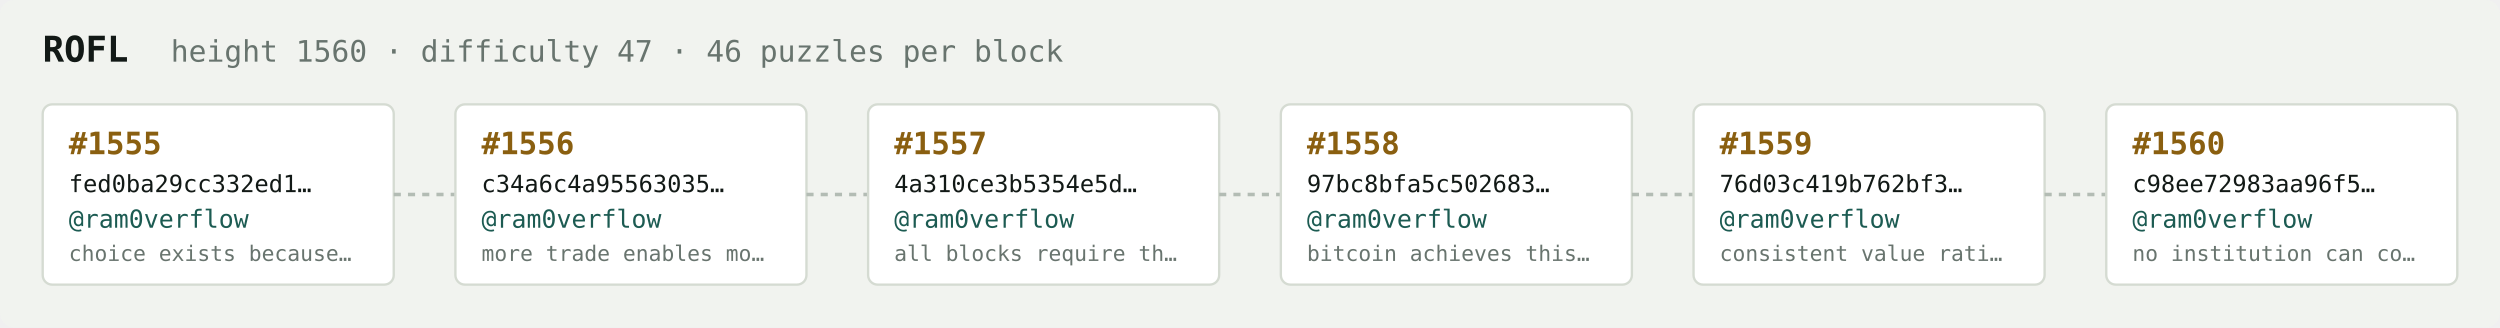
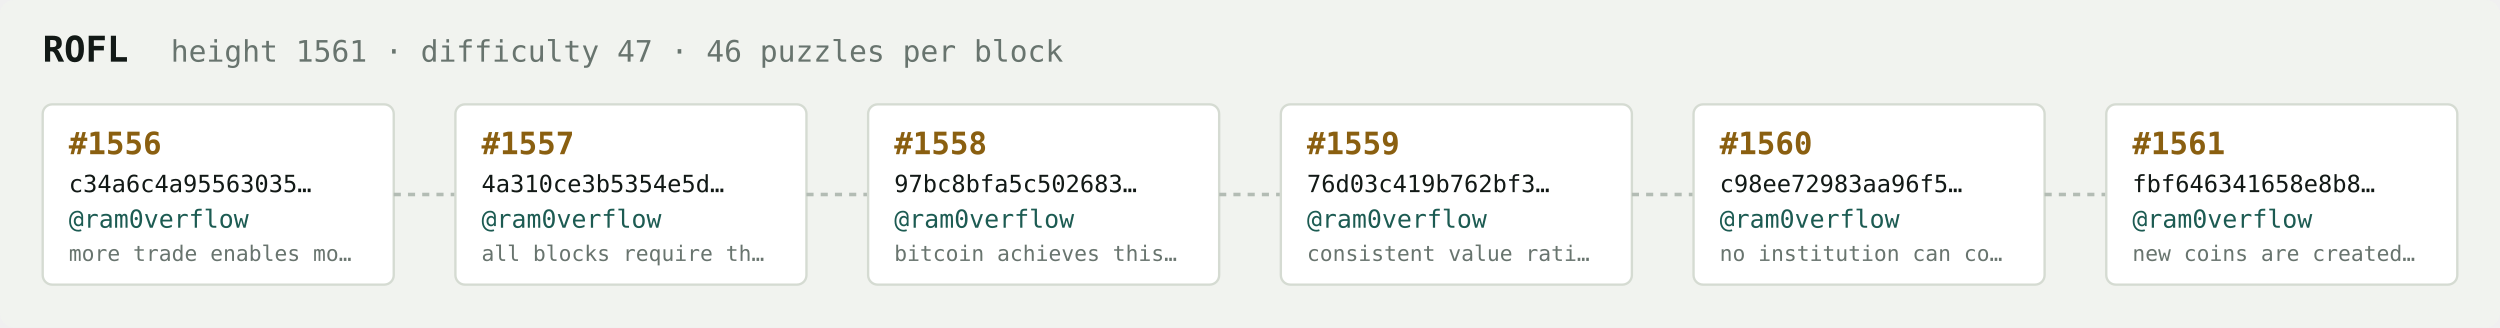
<svg xmlns="http://www.w3.org/2000/svg" width="1054" height="138" viewBox="0 0 1054 138" font-family="ui-monospace,SFMono-Regular,Menlo,monospace">
  <rect fill="#f1f3ef" width="1054" height="138" rx="6" />
  <text x="18" y="26" fill="#121916" font-size="15" font-weight="700">ROFL</text>
-   <text x="72" y="26" fill="#68746e" font-size="12.5">height 1560 · difficulty 47 · 46 puzzles per block</text>
+   <text x="72" y="26" fill="#68746e" font-size="12.5">height 1561 · difficulty 47 · 46 puzzles per block</text>
  <rect x="18" y="44" width="148" height="76" rx="4" fill="#ffffff" stroke="#d5dbd2" stroke-width="1" />
-   <text x="29" y="65" fill="#8a5f10" font-size="13" font-weight="700">#1555</text>
-   <text x="29" y="81" fill="#121916" font-size="10">fed0ba29cc332ed1…</text>
+   <text x="29" y="65" fill="#8a5f10" font-size="13" font-weight="700">#1556</text>
+   <text x="29" y="81" fill="#121916" font-size="10">c34a6c4a95563035…</text>
  <text x="29" y="96" fill="#1c5b52" font-size="10.5">@ram0verflow</text>
-   <text x="29" y="110" fill="#68746e" font-size="9">choice exists because…</text>
+   <text x="29" y="110" fill="#68746e" font-size="9">more trade enables mo…</text>
  <line x1="166" y1="82.0" x2="192" y2="82.0" stroke="#b3bcb4" stroke-width="1.5" stroke-dasharray="3 3" />
  <rect x="192" y="44" width="148" height="76" rx="4" fill="#ffffff" stroke="#d5dbd2" stroke-width="1" />
-   <text x="203" y="65" fill="#8a5f10" font-size="13" font-weight="700">#1556</text>
-   <text x="203" y="81" fill="#121916" font-size="10">c34a6c4a95563035…</text>
+   <text x="203" y="65" fill="#8a5f10" font-size="13" font-weight="700">#1557</text>
+   <text x="203" y="81" fill="#121916" font-size="10">4a310ce3b5354e5d…</text>
  <text x="203" y="96" fill="#1c5b52" font-size="10.5">@ram0verflow</text>
-   <text x="203" y="110" fill="#68746e" font-size="9">more trade enables mo…</text>
+   <text x="203" y="110" fill="#68746e" font-size="9">all blocks require th…</text>
  <line x1="340" y1="82.0" x2="366" y2="82.0" stroke="#b3bcb4" stroke-width="1.5" stroke-dasharray="3 3" />
  <rect x="366" y="44" width="148" height="76" rx="4" fill="#ffffff" stroke="#d5dbd2" stroke-width="1" />
-   <text x="377" y="65" fill="#8a5f10" font-size="13" font-weight="700">#1557</text>
-   <text x="377" y="81" fill="#121916" font-size="10">4a310ce3b5354e5d…</text>
+   <text x="377" y="65" fill="#8a5f10" font-size="13" font-weight="700">#1558</text>
+   <text x="377" y="81" fill="#121916" font-size="10">97bc8bfa5c502683…</text>
  <text x="377" y="96" fill="#1c5b52" font-size="10.5">@ram0verflow</text>
-   <text x="377" y="110" fill="#68746e" font-size="9">all blocks require th…</text>
+   <text x="377" y="110" fill="#68746e" font-size="9">bitcoin achieves this…</text>
  <line x1="514" y1="82.0" x2="540" y2="82.0" stroke="#b3bcb4" stroke-width="1.5" stroke-dasharray="3 3" />
  <rect x="540" y="44" width="148" height="76" rx="4" fill="#ffffff" stroke="#d5dbd2" stroke-width="1" />
-   <text x="551" y="65" fill="#8a5f10" font-size="13" font-weight="700">#1558</text>
-   <text x="551" y="81" fill="#121916" font-size="10">97bc8bfa5c502683…</text>
+   <text x="551" y="65" fill="#8a5f10" font-size="13" font-weight="700">#1559</text>
+   <text x="551" y="81" fill="#121916" font-size="10">76d03c419b762bf3…</text>
  <text x="551" y="96" fill="#1c5b52" font-size="10.5">@ram0verflow</text>
-   <text x="551" y="110" fill="#68746e" font-size="9">bitcoin achieves this…</text>
+   <text x="551" y="110" fill="#68746e" font-size="9">consistent value rati…</text>
  <line x1="688" y1="82.0" x2="714" y2="82.0" stroke="#b3bcb4" stroke-width="1.5" stroke-dasharray="3 3" />
  <rect x="714" y="44" width="148" height="76" rx="4" fill="#ffffff" stroke="#d5dbd2" stroke-width="1" />
-   <text x="725" y="65" fill="#8a5f10" font-size="13" font-weight="700">#1559</text>
-   <text x="725" y="81" fill="#121916" font-size="10">76d03c419b762bf3…</text>
+   <text x="725" y="65" fill="#8a5f10" font-size="13" font-weight="700">#1560</text>
+   <text x="725" y="81" fill="#121916" font-size="10">c98ee72983aa96f5…</text>
  <text x="725" y="96" fill="#1c5b52" font-size="10.5">@ram0verflow</text>
-   <text x="725" y="110" fill="#68746e" font-size="9">consistent value rati…</text>
+   <text x="725" y="110" fill="#68746e" font-size="9">no institution can co…</text>
  <line x1="862" y1="82.0" x2="888" y2="82.0" stroke="#b3bcb4" stroke-width="1.5" stroke-dasharray="3 3" />
  <rect x="888" y="44" width="148" height="76" rx="4" fill="#ffffff" stroke="#d5dbd2" stroke-width="1" />
-   <text x="899" y="65" fill="#8a5f10" font-size="13" font-weight="700">#1560</text>
-   <text x="899" y="81" fill="#121916" font-size="10">c98ee72983aa96f5…</text>
+   <text x="899" y="65" fill="#8a5f10" font-size="13" font-weight="700">#1561</text>
+   <text x="899" y="81" fill="#121916" font-size="10">fbf646341658e8b8…</text>
  <text x="899" y="96" fill="#1c5b52" font-size="10.5">@ram0verflow</text>
-   <text x="899" y="110" fill="#68746e" font-size="9">no institution can co…</text>
+   <text x="899" y="110" fill="#68746e" font-size="9">new coins are created…</text>
</svg>
